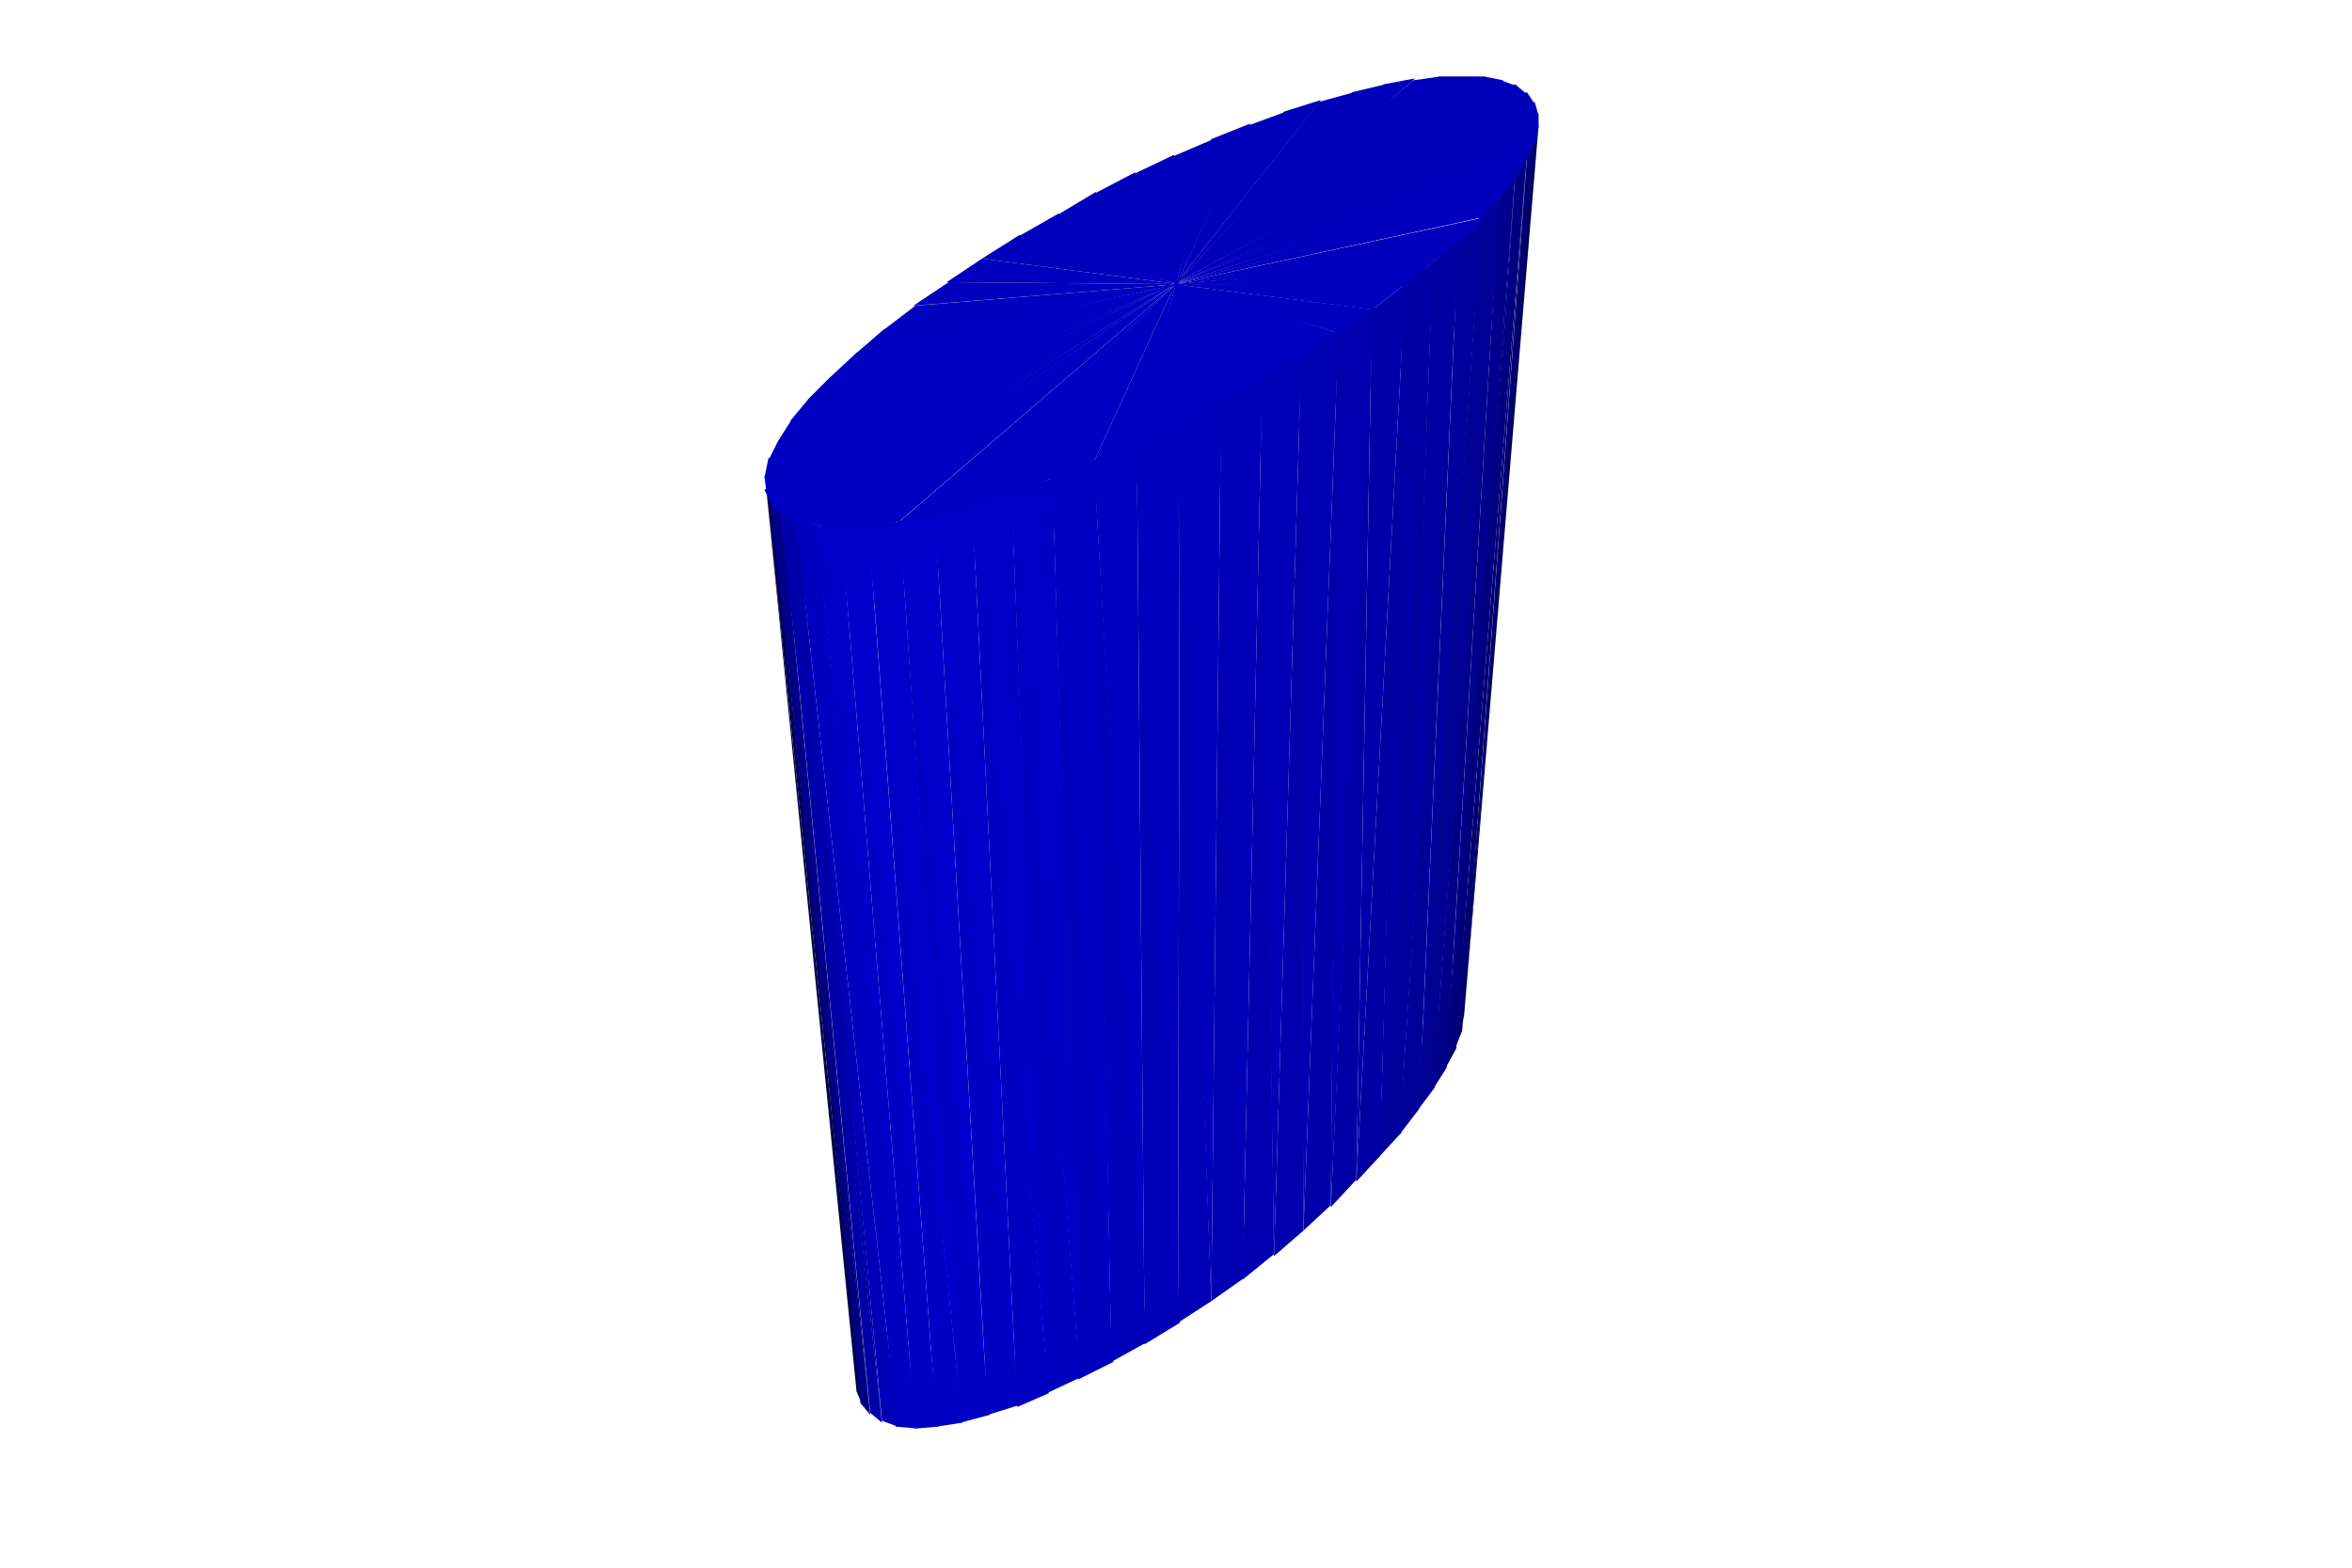
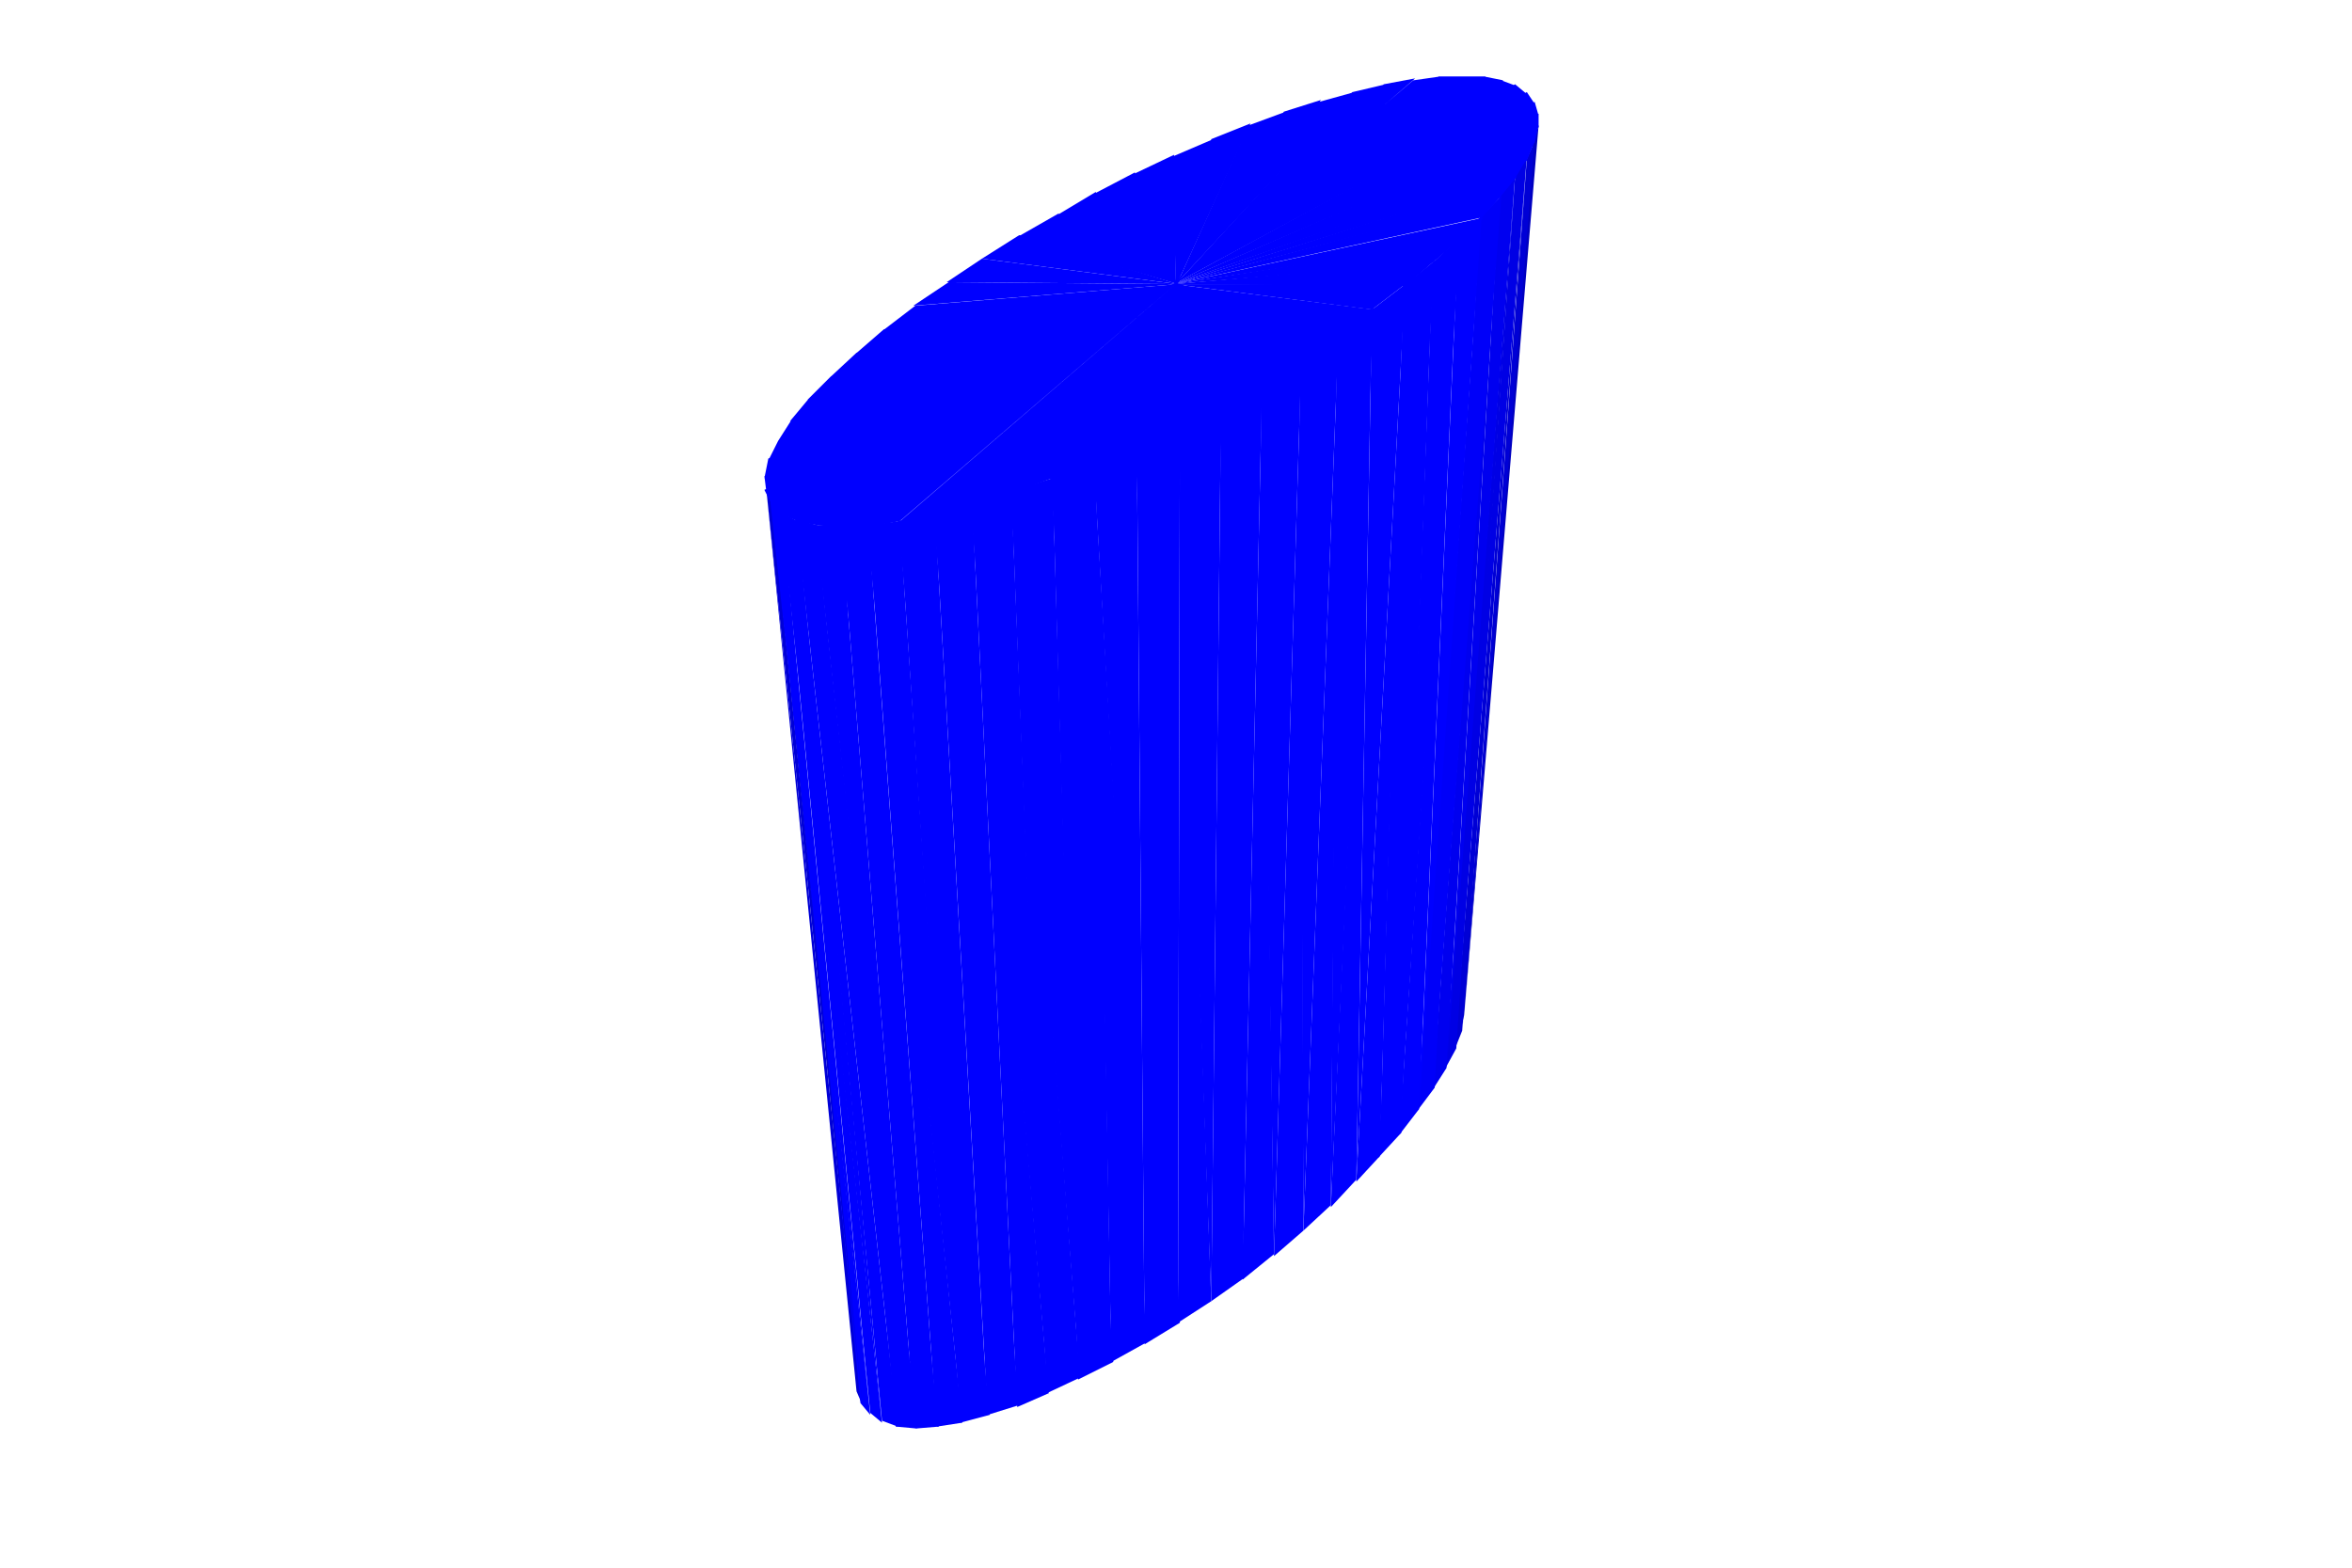
<svg xmlns="http://www.w3.org/2000/svg" width="1200" height="800">
  <svg width="1200" height="800" viewBox="-600 -400 1200 800" style="background: rgb(255, 255, 255);">
-     <path style="fill:rgb(0,0,87)" d="M183,-328L145,127L147,118z" />
-     <path style="fill:rgb(0,0,111)" d="M179,-320L142,136L146,126z" />
-     <path style="fill:rgb(0,0,127)" d="M173,-310L137,146L143,135z" />
-     <path style="fill:rgb(0,0,137)" d="M165,-300L131,156L138,145z" />
-     <path style="fill:rgb(0,0,145)" d="M156,-290L123,167L132,155z" />
-     <path style="fill:rgb(0,0,152)" d="M144,-279L114,179L124,166z" />
-     <path style="fill:rgb(0,0,157)" d="M131,-267L103,191L115,178z" />
-     <path style="fill:rgb(0,0,162)" d="M117,-255L92,203L104,190z" />
-     <path style="fill:rgb(0,0,166)" d="M100,-243L79,216L92,202z" />
-     <path style="fill:rgb(0,0,169)" d="M83,-231L65,228L79,215z" />
-     <path style="fill:rgb(0,0,173)" d="M64,-219L50,241L65,228z" />
-     <path style="fill:rgb(0,0,176)" d="M44,-207L34,253L50,240z" />
-     <path style="fill:rgb(0,0,90)" d="M182,-327L147,119L185,-336z" />
-     <path style="fill:rgb(0,0,115)" d="M179,-319L146,127L183,-328z" />
-     <path style="fill:rgb(0,0,179)" d="M23,-196L18,264L35,252z" />
-     <path style="fill:rgb(0,0,131)" d="M173,-310L142,136L179,-320z" />
-     <path style="fill:rgb(0,0,181)" d="M2,-185L1,275L18,264z" />
-     <path style="fill:rgb(0,0,142)" d="M165,-300L138,146L173,-310z" />
-     <path style="fill:rgb(0,0,184)" d="M-20,-175L-16,286L2,275z" />
-     <path style="fill:rgb(0,0,186)" d="M-42,-165L-33,295L-15,285z" />
-     <path style="fill:rgb(0,0,150)" d="M155,-289L131,156L166,-300z" />
-     <path style="fill:rgb(0,0,188)" d="M-63,-157L-50,304L-32,295z" />
-     <path style="fill:rgb(0,0,157)" d="M144,-278L124,167L156,-290z" />
-     <path style="fill:rgb(0,0,191)" d="M-84,-149L-66,311L-49,303z" />
-     <path style="fill:rgb(0,0,77)" d="M-209,-150L-163,310L-160,317z" />
-     <path style="fill:rgb(0,0,193)" d="M-104,-143L-81,318L-65,311z" />
-     <path style="fill:rgb(0,0,132)" d="M-206,-144L-161,316L-156,322z" />
-     <path style="fill:rgb(0,0,162)" d="M131,-266L114,179L145,-279z" />
-     <path style="fill:rgb(0,0,195)" d="M-123,-138L-96,322L-80,317z" />
-     <path style="fill:rgb(0,0,165)" d="M-201,-139L-156,321L-150,326z" />
-     <path style="fill:rgb(0,0,196)" d="M-141,-135L-110,326L-95,322z" />
-     <path style="fill:rgb(0,0,184)" d="M-194,-135L-150,325L-142,328z" />
-     <path style="fill:rgb(0,0,197)" d="M-157,-133L-122,328L-109,326z" />
-     <path style="fill:rgb(0,0,193)" d="M-184,-133L-143,328L-132,329z" />
-     <path style="fill:rgb(0,0,196)" d="M-171,-132L-133,329L-121,328z" />
-     <path style="fill:rgb(0,0,167)" d="M116,-254L104,191L132,-267z" />
-     <path style="fill:rgb(0,0,171)" d="M100,-242L92,203L117,-255z" />
-     <path style="fill:rgb(0,0,175)" d="M82,-230L79,216L101,-243z" />
-     <path style="fill:rgb(0,0,179)" d="M63,-218L65,228L83,-231z" />
-     <path style="fill:rgb(0,0,186)" d="M-1,-255L147,-361L134,-361zM-1,-255L158,-361L146,-361zM-1,-255L135,-361L121,-359zM-1,-255L167,-359L157,-361zM-1,-254L122,-360L106,-357zM-1,-255L174,-356L166,-359zM-1,-254L107,-357L90,-353zM-1,-255L179,-352L173,-357z" />
-     <path style="fill:rgb(0,0,182)" d="M43,-207L50,241L64,-219z" />
-     <path style="fill:rgb(0,0,186)" d="M-1,-254L91,-353L73,-348z" />
-     <path style="fill:rgb(0,0,187)" d="M-1,-255L183,-347L179,-353zM-1,-254L74,-349L55,-343zM-1,-255L185,-341L183,-348zM-0,-254L56,-343L37,-336zM-1,-255L185,-335L185,-342z" />
-     <path style="fill:rgb(0,0,185)" d="M22,-195L34,253L44,-207z" />
-     <path style="fill:rgb(0,0,187)" d="M-0,-254L38,-337L18,-329zM-1,-255L183,-327L185,-336z" />
-     <path style="fill:rgb(0,0,188)" d="M-0,-254L19,-329L-2,-320zM-1,-255L179,-318L183,-328zM1,-184L18,265L23,-196zM0,-254L-1,-321L-22,-311zM-1,-255L173,-309L179,-319z" />
-     <path style="fill:rgb(0,0,190)" d="M-21,-174L1,276L2,-185z" />
-     <path style="fill:rgb(0,0,188)" d="M1,-254L-21,-312L-42,-301zM-1,-255L165,-299L174,-310z" />
-     <path style="fill:rgb(0,0,193)" d="M-42,-165L-16,286L-20,-174z" />
-     <path style="fill:rgb(0,0,189)" d="M1,-255L-41,-302L-61,-290zM-1,-255L156,-289L166,-300zM1,-255L-60,-291L-81,-279z" />
-     <path style="fill:rgb(0,0,195)" d="M-64,-156L-33,296L-41,-165z" />
-     <path style="fill:rgb(0,0,189)" d="M-1,-255L145,-277L157,-289z" />
-     <path style="fill:rgb(0,0,198)" d="M-85,-149L-49,304L-63,-156z" />
-     <path style="fill:rgb(0,0,189)" d="M1,-255L-80,-280L-99,-268z" />
-     <path style="fill:rgb(0,0,190)" d="M-1,-255L131,-266L145,-278z" />
-     <path style="fill:rgb(0,0,200)" d="M-105,-143L-65,312L-84,-149z" />
-     <path style="fill:rgb(0,0,80)" d="M-209,-150L-160,317L-206,-143z" />
-     <path style="fill:rgb(0,0,190)" d="M1,-255L-99,-268L-117,-256zM-1,-255L117,-254L132,-267z" />
-     <path style="fill:rgb(0,0,202)" d="M-124,-138L-81,318L-104,-143z" />
-     <path style="fill:rgb(0,0,137)" d="M-207,-144L-156,322L-201,-138z" />
-     <path style="fill:rgb(0,0,204)" d="M-142,-134L-96,323L-123,-138z" />
-     <path style="fill:rgb(0,0,171)" d="M-202,-139L-150,326L-193,-134z" />
-     <path style="fill:rgb(0,0,190)" d="M1,-255L-116,-256L-134,-244z" />
-     <path style="fill:rgb(0,0,191)" d="M-1,-255L100,-242L117,-255z" />
-     <path style="fill:rgb(0,0,204)" d="M-158,-132L-109,326L-141,-134z" />
-     <path style="fill:rgb(0,0,191)" d="M-194,-135L-142,328L-183,-132z" />
-     <path style="fill:rgb(0,0,204)" d="M-172,-132L-122,328L-157,-132z" />
-     <path style="fill:rgb(0,0,200)" d="M-184,-132L-133,329L-171,-132z" />
-     <path style="fill:rgb(0,0,191)" d="M1,-255L-133,-244L-150,-231zM-1,-255L83,-230L101,-242zM1,-255L-149,-232L-164,-219z" />
-     <path style="fill:rgb(0,0,192)" d="M-1,-256L64,-218L83,-230zM1,-255L-163,-220L-177,-207zM-1,-256L44,-206L64,-218zM1,-255L-176,-208L-188,-196zM-1,-256L23,-194L44,-206zM1,-255L-187,-197L-197,-185z" />
-     <path style="fill:rgb(0,0,193)" d="M-0,-256L1,-183L24,-195zM1,-256L-196,-186L-203,-175zM0,-256L-21,-173L2,-184zM1,-256L-203,-175L-208,-165z" />
-     <path style="fill:rgb(0,0,194)" d="M0,-256L-42,-164L-20,-173z" />
-     <path style="fill:rgb(0,0,193)" d="M1,-256L-208,-166L-210,-156z" />
-     <path style="fill:rgb(0,0,194)" d="M0,-256L-64,-155L-42,-164zM1,-256L-210,-157L-209,-149zM1,-256L-85,-148L-63,-156zM1,-256L-210,-150L-206,-142zM1,-256L-105,-142L-84,-148zM1,-256L-207,-143L-201,-137zM1,-256L-124,-137L-104,-142zM1,-256L-202,-138L-193,-134z" />
-     <path style="fill:rgb(0,0,195)" d="M1,-256L-142,-133L-123,-137z" />
-     <path style="fill:rgb(0,0,194)" d="M1,-256L-194,-134L-183,-132z" />
-     <path style="fill:rgb(0,0,195)" d="M1,-256L-158,-131L-141,-134zM1,-256L-184,-132L-171,-131zM1,-256L-172,-131L-157,-131z" />
+     <path style="fill:rgb(0,0,192)" d="M183,-328L145,127L147,118z" />
+     <path style="fill:rgb(0,0,214)" d="M179,-320L142,136L146,126z" />
+     <path style="fill:rgb(0,0,229)" d="M173,-310L137,146L143,135z" />
+     <path style="fill:rgb(0,0,240)" d="M165,-300L131,156L138,145z" />
+     <path style="fill:rgb(0,0,249)" d="M156,-290L123,167L132,155z" />
+     <path style="fill:rgb(0,0,256)" d="M144,-279L114,179L124,166z" />
+     <path style="fill:rgb(0,0,261)" d="M131,-267L103,191L115,178z" />
+     <path style="fill:rgb(0,0,268)" d="M117,-255L92,203L104,190z" />
+     <path style="fill:rgb(0,0,273)" d="M100,-243L79,216L92,202z" />
+     <path style="fill:rgb(0,0,278)" d="M83,-231L65,228L79,215z" />
+     <path style="fill:rgb(0,0,283)" d="M64,-219L50,241L65,228z" />
+     <path style="fill:rgb(0,0,287)" d="M44,-207L34,253L50,240z" />
+     <path style="fill:rgb(0,0,192)" d="M182,-327L147,119L185,-336z" />
+     <path style="fill:rgb(0,0,214)" d="M179,-319L146,127L183,-328z" />
+     <path style="fill:rgb(0,0,291)" d="M23,-196L18,264L35,252z" />
+     <path style="fill:rgb(0,0,229)" d="M173,-310L142,136L179,-320z" />
+     <path style="fill:rgb(0,0,295)" d="M2,-185L1,275L18,264z" />
+     <path style="fill:rgb(0,0,240)" d="M165,-300L138,146L173,-310z" />
+     <path style="fill:rgb(0,0,299)" d="M-20,-175L-16,286L2,275z" />
+     <path style="fill:rgb(0,0,303)" d="M-42,-165L-33,295L-15,285z" />
+     <path style="fill:rgb(0,0,249)" d="M155,-289L131,156L166,-300z" />
+     <path style="fill:rgb(0,0,307)" d="M-63,-157L-50,304L-32,295z" />
+     <path style="fill:rgb(0,0,256)" d="M144,-278L124,167L156,-290z" />
+     <path style="fill:rgb(0,0,311)" d="M-84,-149L-66,311L-49,303z" />
+     <path style="fill:rgb(0,0,215)" d="M-209,-150L-163,310L-160,317z" />
+     <path style="fill:rgb(0,0,315)" d="M-104,-143L-81,318L-65,311z" />
+     <path style="fill:rgb(0,0,260)" d="M-206,-144L-161,316L-156,322z" />
+     <path style="fill:rgb(0,0,261)" d="M131,-266L114,179L145,-279z" />
+     <path style="fill:rgb(0,0,319)" d="M-123,-138L-96,322L-80,317z" />
+     <path style="fill:rgb(0,0,299)" d="M-201,-139L-156,321L-150,326z" />
+     <path style="fill:rgb(0,0,323)" d="M-141,-135L-110,326L-95,322z" />
+     <path style="fill:rgb(0,0,321)" d="M-194,-135L-150,325L-142,328z" />
+     <path style="fill:rgb(0,0,327)" d="M-157,-133L-122,328L-109,326z" />
+     <path style="fill:rgb(0,0,329)" d="M-184,-133L-143,328L-132,329zM-171,-132L-133,329L-121,328z" />
+     <path style="fill:rgb(0,0,268)" d="M116,-254L104,191L132,-267z" />
+     <path style="fill:rgb(0,0,273)" d="M100,-242L92,203L117,-255z" />
+     <path style="fill:rgb(0,0,278)" d="M82,-230L79,216L101,-243z" />
+     <path style="fill:rgb(0,0,283)" d="M63,-218L65,228L83,-231z" />
+     <path style="fill:rgb(0,0,322)" d="M-1,-255L147,-361L134,-361zM-1,-255L158,-361L146,-361zM-1,-255L135,-361L121,-359zM-1,-255L167,-359L157,-361zM-1,-254L122,-360L106,-357zM-1,-255L174,-356L166,-359zM-1,-254L107,-357L90,-353zM-1,-255L179,-352L173,-357z" />
+     <path style="fill:rgb(0,0,287)" d="M43,-207L50,241L64,-219z" />
+     <path style="fill:rgb(0,0,322)" d="M-1,-254L91,-353L73,-348zM-1,-255L183,-347L179,-353zM-1,-254L74,-349L55,-343zM-1,-255L185,-341L183,-348zM-0,-254L56,-343L37,-336zM-1,-255L185,-335L185,-342z" />
+     <path style="fill:rgb(0,0,291)" d="M22,-195L34,253L44,-207z" />
+     <path style="fill:rgb(0,0,322)" d="M-0,-254L38,-337L18,-329zM-1,-255L183,-327L185,-336zM-0,-254L19,-329L-2,-320zM-1,-255L179,-318L183,-328z" />
+     <path style="fill:rgb(0,0,295)" d="M1,-184L18,265L23,-196z" />
+     <path style="fill:rgb(0,0,322)" d="M0,-254L-1,-321L-22,-311zM-1,-255L173,-309L179,-319z" />
+     <path style="fill:rgb(0,0,299)" d="M-21,-174L1,276L2,-185z" />
+     <path style="fill:rgb(0,0,322)" d="M1,-254L-21,-312L-42,-301zM-1,-255L165,-299L174,-310z" />
+     <path style="fill:rgb(0,0,303)" d="M-42,-165L-16,286L-20,-174z" />
+     <path style="fill:rgb(0,0,322)" d="M1,-255L-41,-302L-61,-290zM-1,-255L156,-289L166,-300zM1,-255L-60,-291L-81,-279z" />
+     <path style="fill:rgb(0,0,307)" d="M-64,-156L-33,296L-41,-165z" />
+     <path style="fill:rgb(0,0,322)" d="M-1,-255L145,-277L157,-289z" />
+     <path style="fill:rgb(0,0,311)" d="M-85,-149L-49,304L-63,-156z" />
+     <path style="fill:rgb(0,0,322)" d="M1,-255L-80,-280L-99,-268zM-1,-255L131,-266L145,-278z" />
+     <path style="fill:rgb(0,0,315)" d="M-105,-143L-65,312L-84,-149z" />
+     <path style="fill:rgb(0,0,215)" d="M-209,-150L-160,317L-206,-143z" />
+     <path style="fill:rgb(0,0,322)" d="M1,-255L-99,-268L-117,-256zM-1,-255L117,-254L132,-267z" />
+     <path style="fill:rgb(0,0,319)" d="M-124,-138L-81,318L-104,-143z" />
+     <path style="fill:rgb(0,0,260)" d="M-207,-144L-156,322L-201,-138z" />
+     <path style="fill:rgb(0,0,323)" d="M-142,-134L-96,323L-123,-138z" />
+     <path style="fill:rgb(0,0,299)" d="M-202,-139L-150,326L-193,-134z" />
+     <path style="fill:rgb(0,0,322)" d="M1,-255L-116,-256L-134,-244zM-1,-255L100,-242L117,-255z" />
+     <path style="fill:rgb(0,0,327)" d="M-158,-132L-109,326L-141,-134z" />
+     <path style="fill:rgb(0,0,321)" d="M-194,-135L-142,328L-183,-132z" />
+     <path style="fill:rgb(0,0,329)" d="M-172,-132L-122,328L-157,-132zM-184,-132L-133,329L-171,-132z" />
+     <path style="fill:rgb(0,0,322)" d="M1,-255L-133,-244L-150,-231zM-1,-255L83,-230L101,-242zM1,-255L-149,-232L-164,-219zM-1,-256L64,-218L83,-230zM1,-255L-163,-220L-177,-207zM-1,-256L44,-206L64,-218zM1,-255L-176,-208L-188,-196zM-1,-256L23,-194L44,-206zM1,-255L-187,-197L-197,-185zM-0,-256L1,-183L24,-195zM1,-256L-196,-186L-203,-175zM0,-256L-21,-173L2,-184zM1,-256L-203,-175L-208,-165zM0,-256L-42,-164L-20,-173zM1,-256L-208,-166L-210,-156zM0,-256L-64,-155L-42,-164zM1,-256L-210,-157L-209,-149zM1,-256L-85,-148L-63,-156zM1,-256L-210,-150L-206,-142zM1,-256L-105,-142L-84,-148zM1,-256L-207,-143L-201,-137zM1,-256L-124,-137L-104,-142zM1,-256L-202,-138L-193,-134zM1,-256L-142,-133L-123,-137zM1,-256L-194,-134L-183,-132zM1,-256L-158,-131L-141,-134zM1,-256L-184,-132L-171,-131zM1,-256L-172,-131L-157,-131z" />
  </svg>
</svg>
